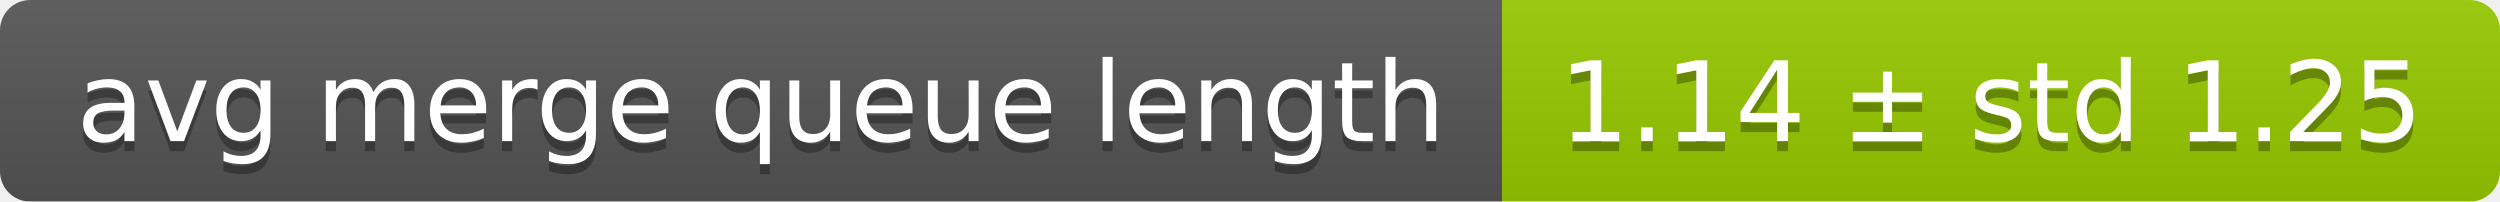
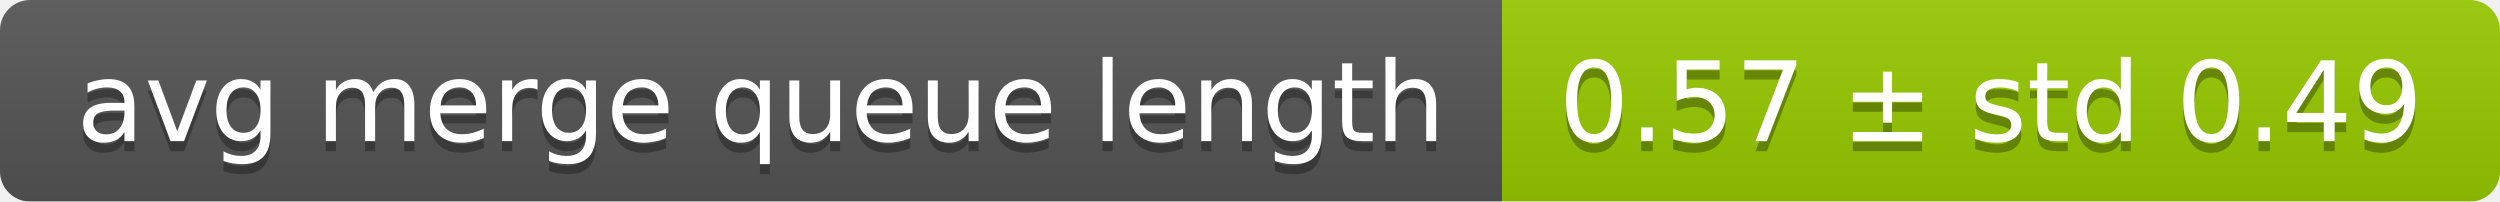
<svg xmlns="http://www.w3.org/2000/svg" width="248" height="20">
  <linearGradient id="smooth" x2="0" y2="100%">
    <stop offset="0" stop-color="#bbb" stop-opacity=".1" />
    <stop offset="1" stop-opacity=".1" />
  </linearGradient>
  <mask id="round">
    <rect width="248" height="20" rx="3" fill="#fff" />
  </mask>
  <g mask="url(#round)">
    <rect width="149" height="20" fill="#555" />
    <rect x="149" width="99" height="20" fill="#97ca00" />
    <rect width="248" height="20" fill="url(#smooth)" />
  </g>
  <g fill="#fff" text-anchor="middle" font-family="DejaVu Sans,Verdana,Geneva,sans-serif" font-size="11">
    <text x="75.5" y="15" fill="#010101" fill-opacity=".3">avg merge queue length</text>
    <text x="75.5" y="14">avg merge queue length</text>
-     <text x="197.5" y="15" fill="#010101" fill-opacity=".3">1.14 ± std 1.25</text>
-     <text x="197.5" y="14">1.14 ± std 1.25</text>
+     <text x="197.5" y="15" fill="#010101" fill-opacity=".3">0.57 ± std 0.49</text>
+     <text x="197.5" y="14">0.57 ± std 0.49</text>
  </g>
</svg>
